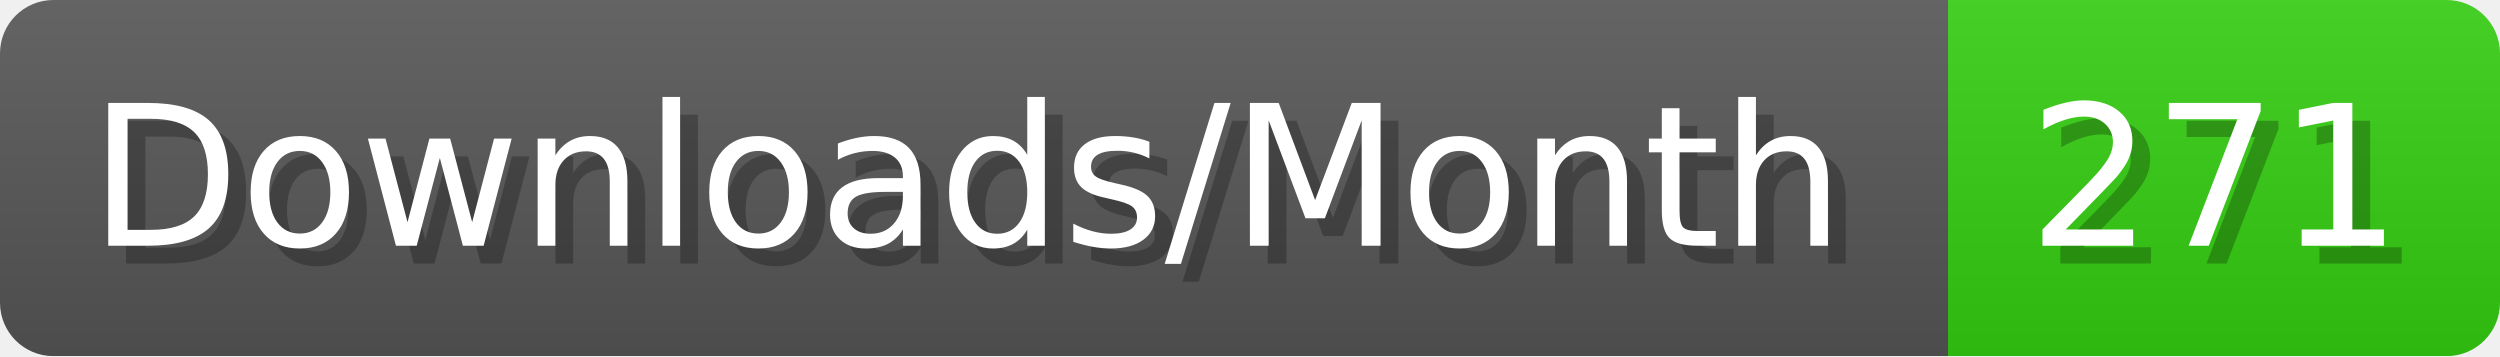
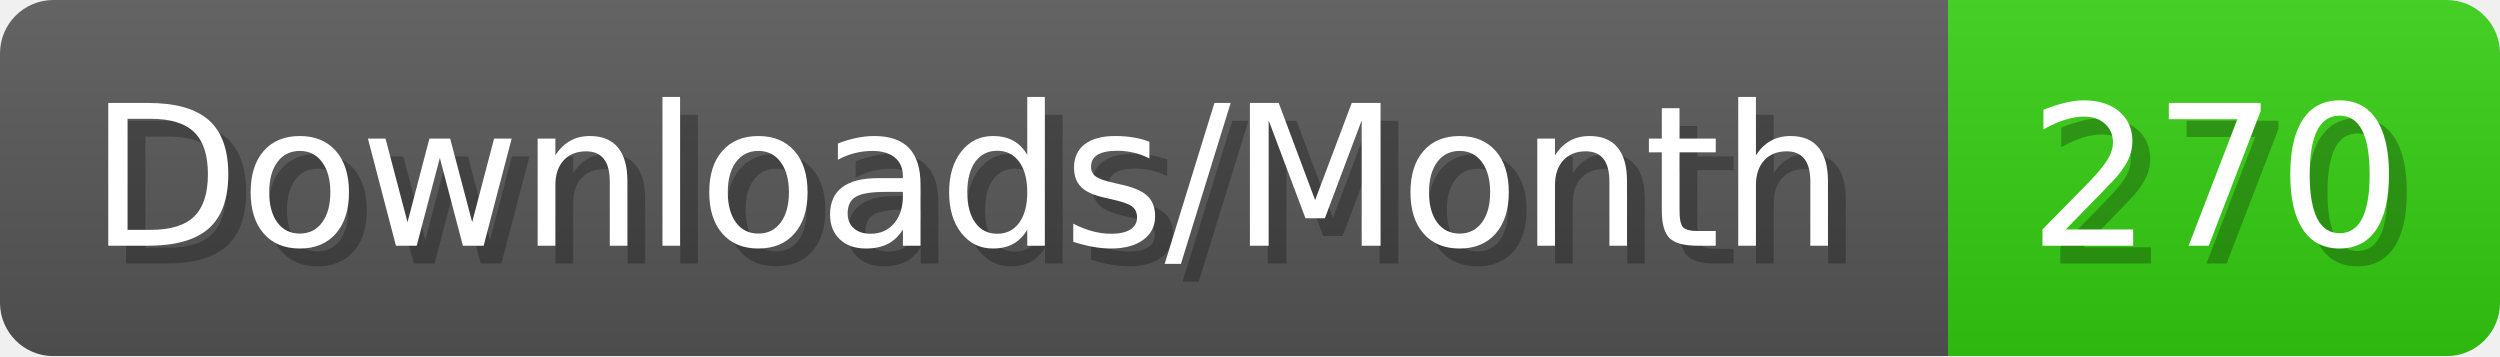
- <svg xmlns="http://www.w3.org/2000/svg" width="140.4" height="20" viewBox="0 0 1404 200" role="img" aria-label="Downloads/Month: 271">
+ <svg xmlns="http://www.w3.org/2000/svg" width="140.4" height="20" viewBox="0 0 1404 200" role="img" aria-label="Downloads/Month: 270">
  <linearGradient id="YlXUI" x2="0" y2="100%">
    <stop offset="0" stop-opacity=".1" stop-color="#EEE" />
    <stop offset="1" stop-opacity=".1" />
  </linearGradient>
  <mask id="JHhop">
    <rect width="1404" height="200" rx="30" fill="#FFF" />
  </mask>
  <g mask="url(#JHhop)">
    <rect width="1094" height="200" fill="#555" />
    <rect width="310" height="200" fill="#3C1" x="1094" />
    <rect width="1404" height="200" fill="url(#YlXUI)" />
  </g>
  <g aria-hidden="true" fill="#fff" text-anchor="start" font-family="Verdana,DejaVu Sans,sans-serif" font-size="110">
    <text x="60" y="148" textLength="994" fill="#000" opacity="0.25">Downloads/Month</text>
    <text x="50" y="138" textLength="994">Downloads/Month</text>
-     <text x="1149" y="148" textLength="210" fill="#000" opacity="0.25">271</text>
-     <text x="1139" y="138" textLength="210">271</text>
+     <text x="1149" y="148" textLength="210" fill="#000" opacity="0.25">270</text>
+     <text x="1139" y="138" textLength="210">270</text>
  </g>
</svg>
